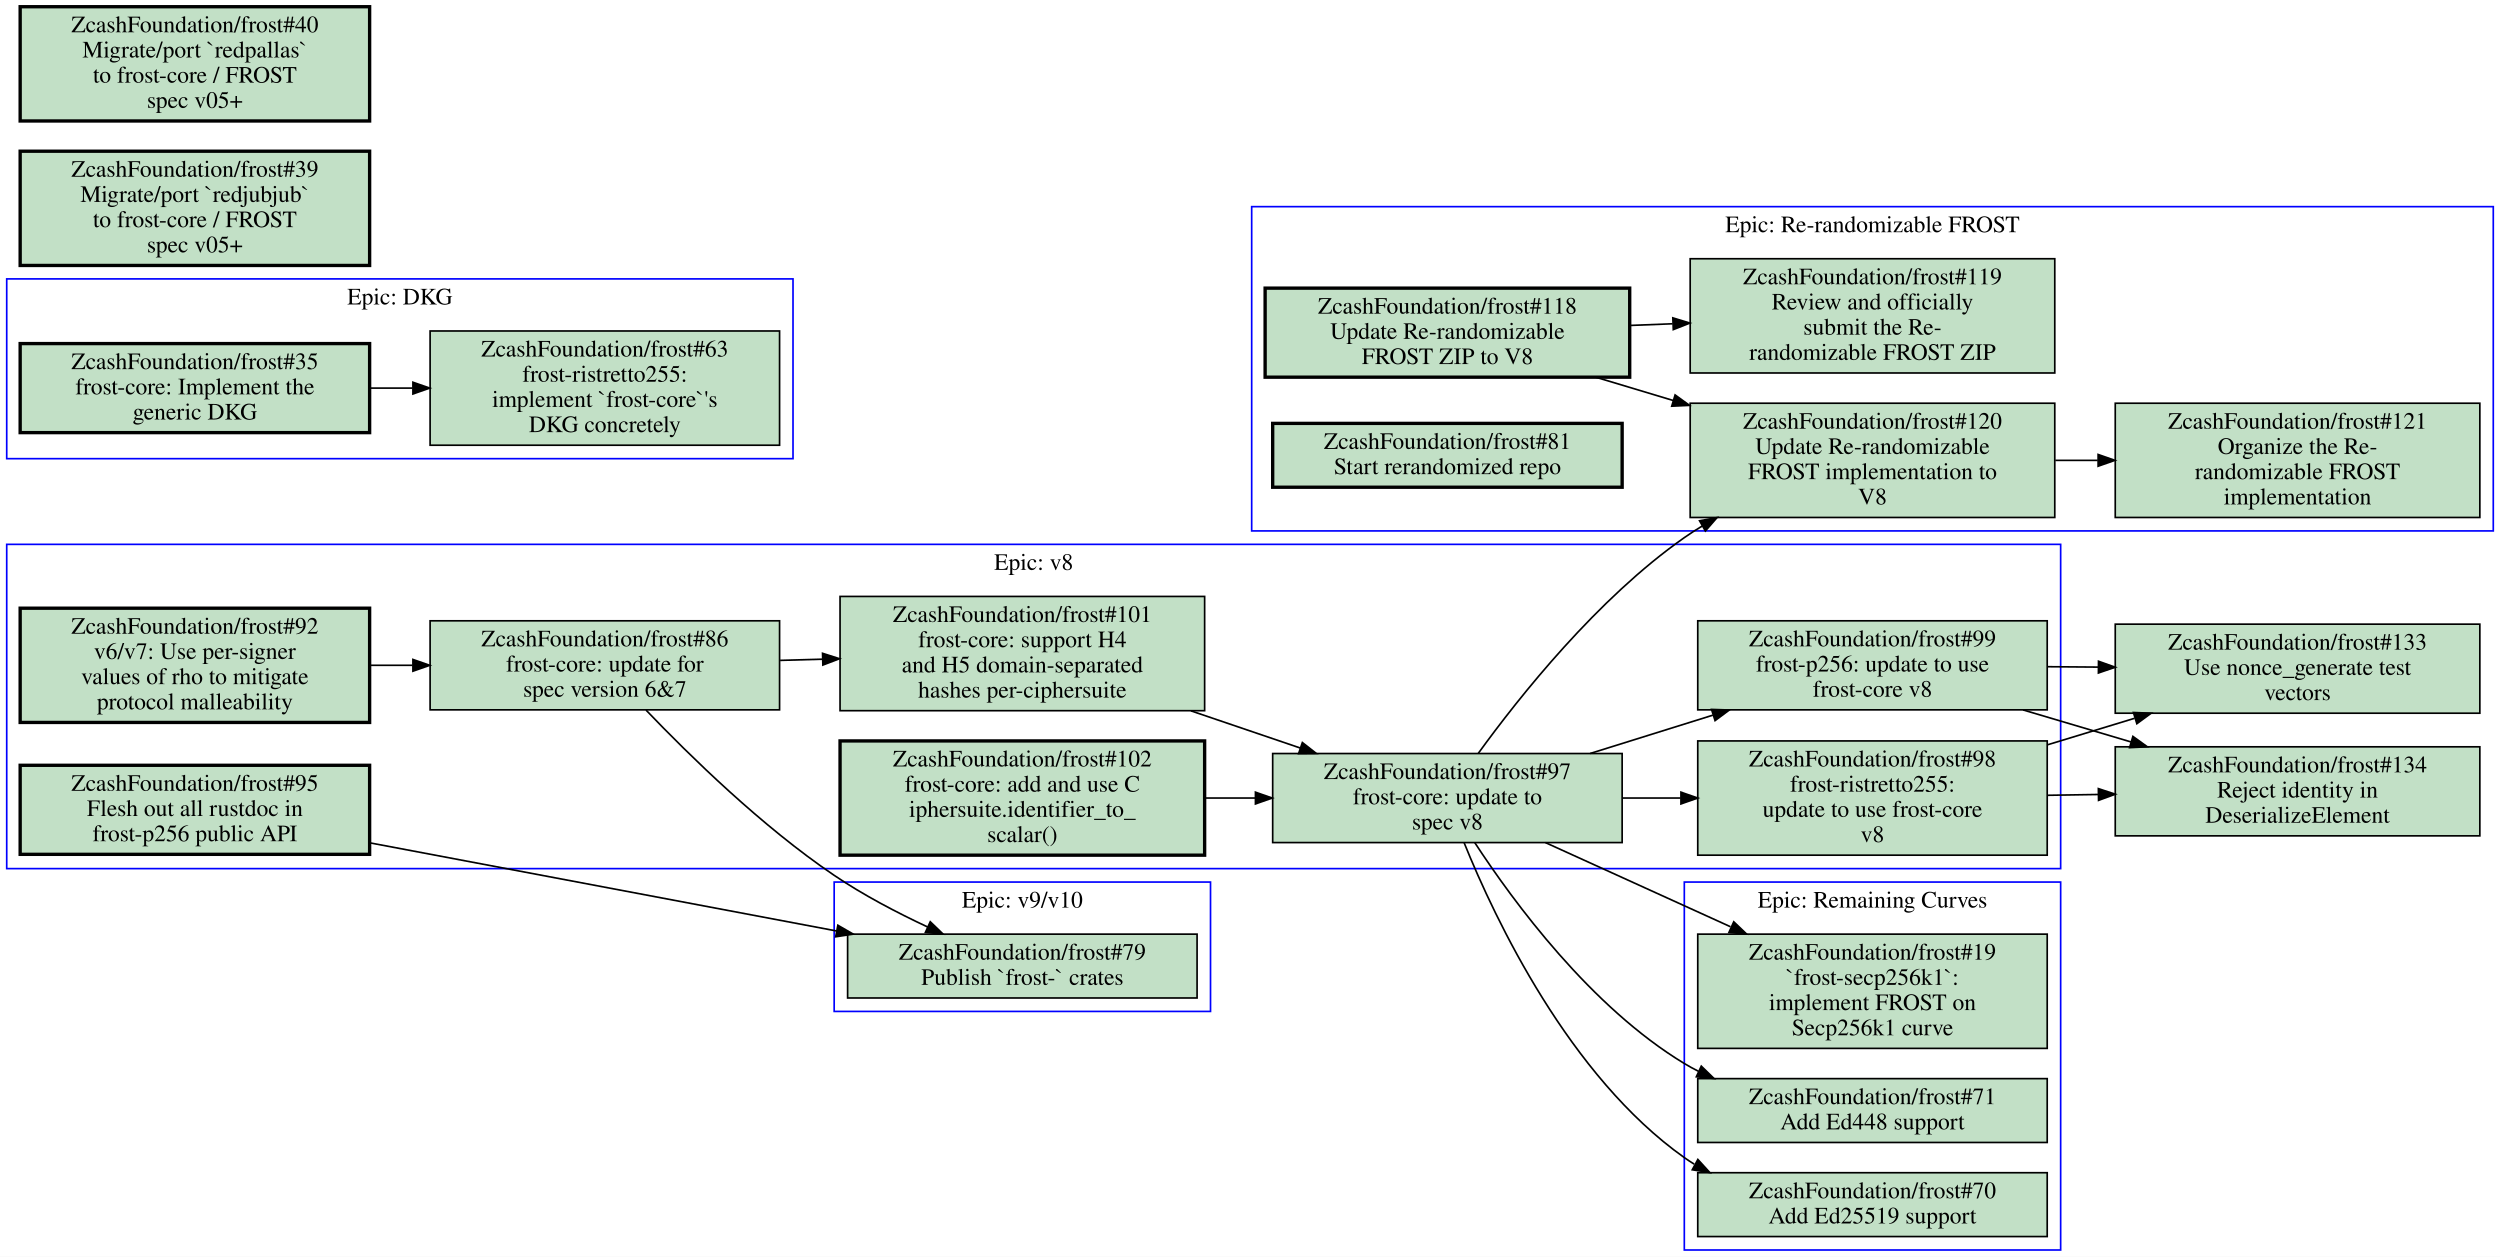
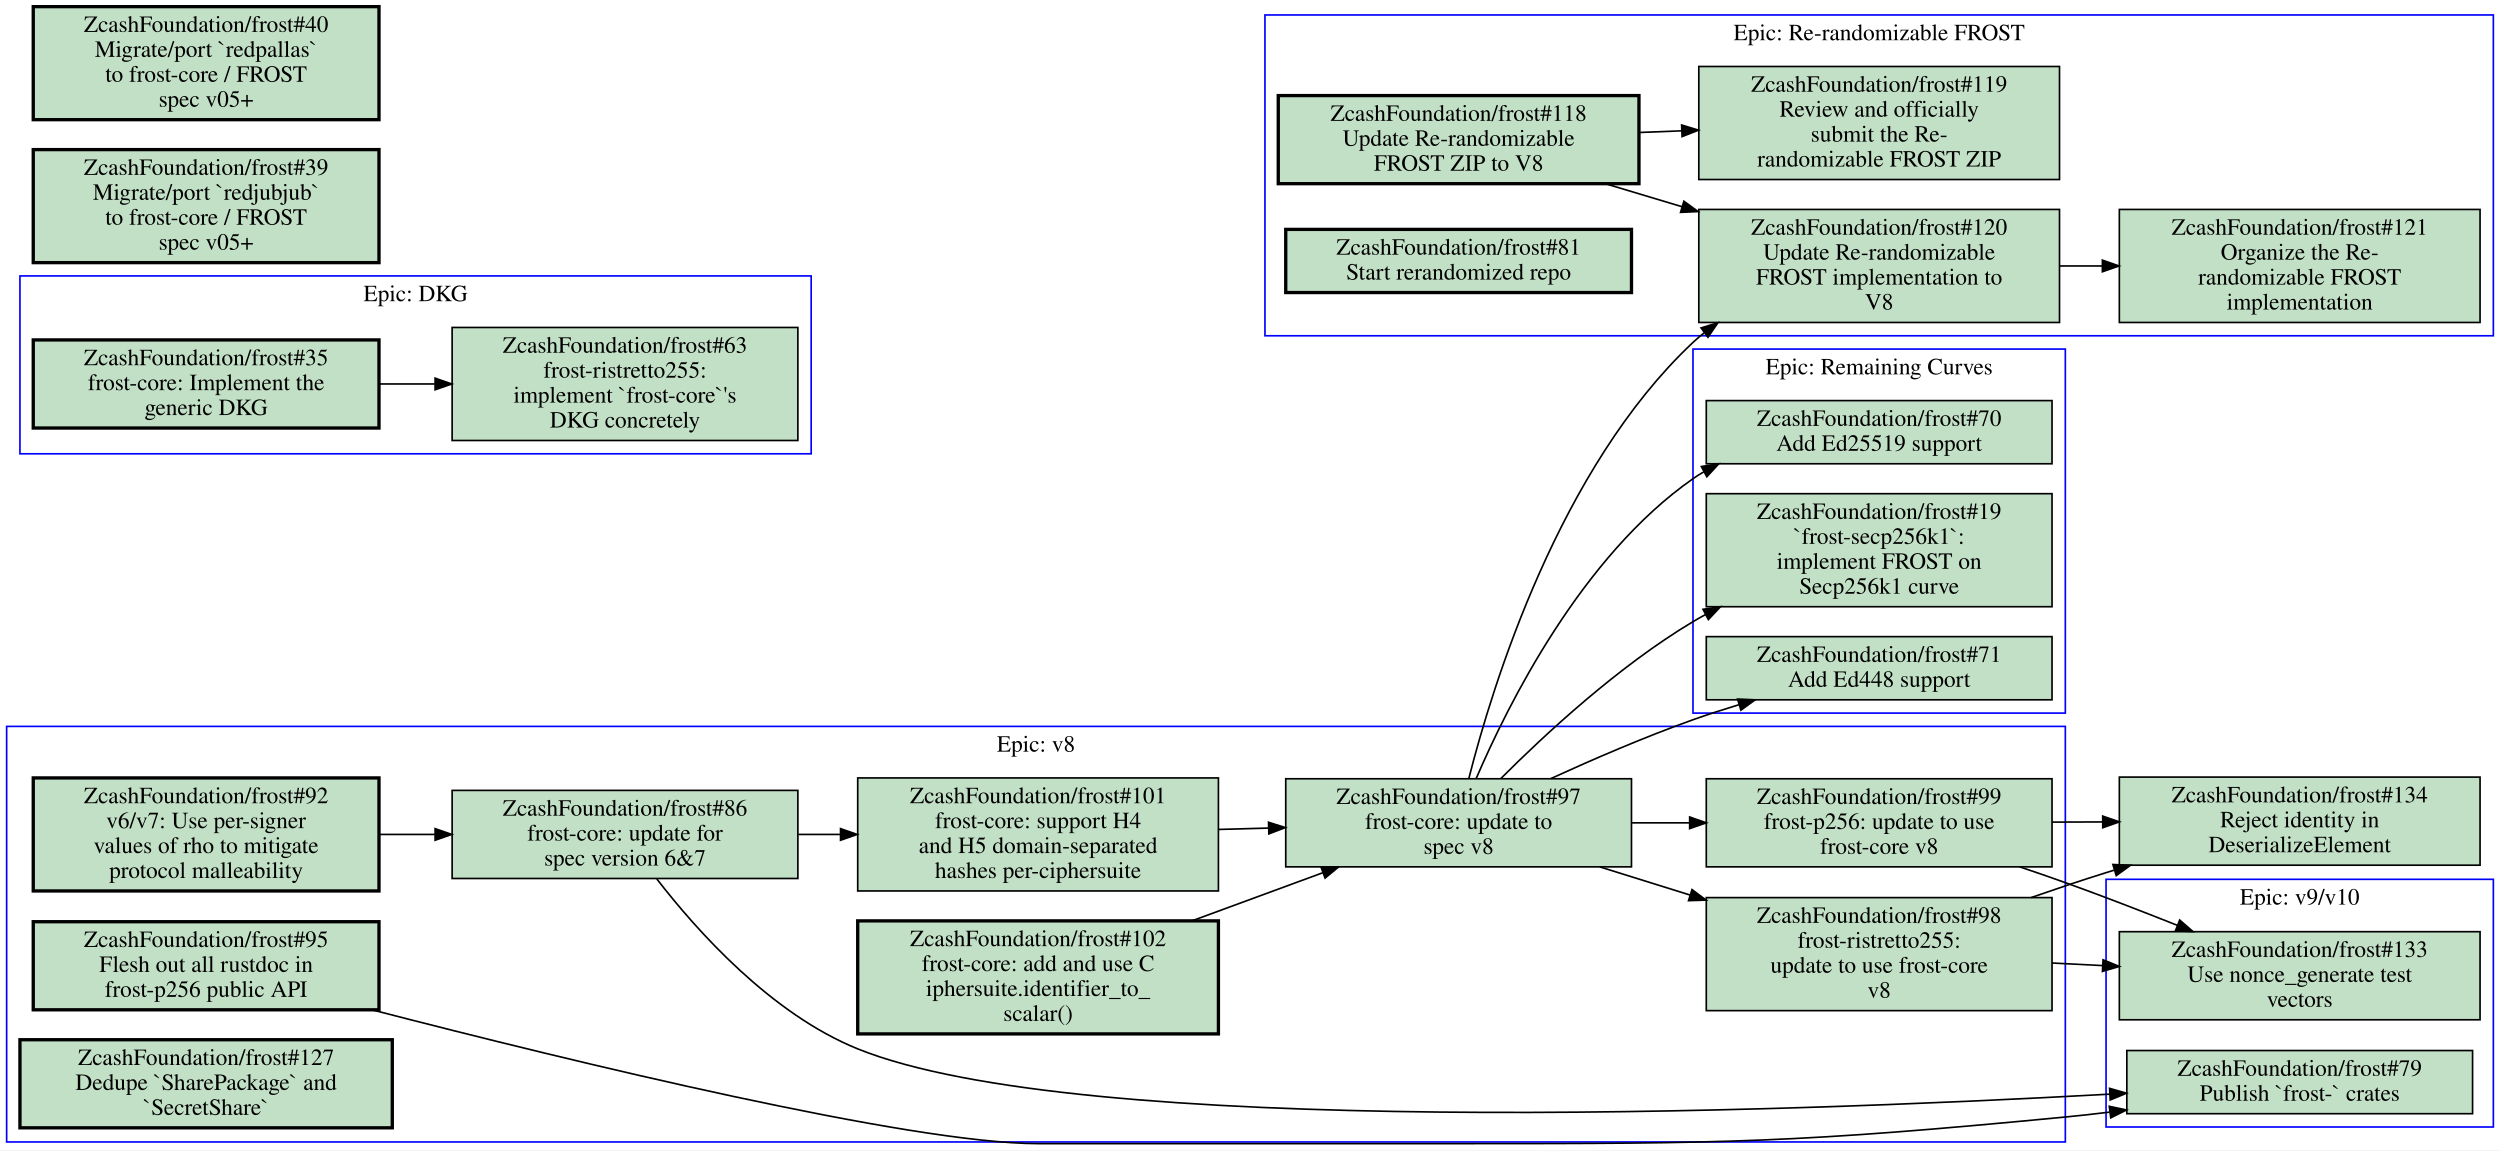
- <svg xmlns="http://www.w3.org/2000/svg" xmlns:xlink="http://www.w3.org/1999/xlink" width="1488pt" height="748pt" viewBox="0.00 0.00 1488.00 748.00">
-   <g id="graph0" class="graph" transform="scale(1 1) rotate(0) translate(4 744)">
-     <polygon fill="#ffffff" stroke="transparent" points="-4,4 -4,-744 1484,-744 1484,4 -4,4" />
+ <svg xmlns="http://www.w3.org/2000/svg" xmlns:xlink="http://www.w3.org/1999/xlink" width="1504pt" height="692pt" viewBox="0.00 0.00 1504.00 692.00">
+   <g id="graph0" class="graph" transform="scale(1 1) rotate(0) translate(4 688)">
+     <polygon fill="#ffffff" stroke="transparent" points="-4,4 -4,-688 1500,-688 1500,4 -4,4" />
    <g id="clust1" class="cluster">
-       <polygon fill="none" stroke="#0000ff" points="0,-227 0,-420 1222.5,-420 1222.5,-227 0,-227" />
-       <text text-anchor="middle" x="611.25" y="-404.8" font-family="Times,serif" font-size="14.00" fill="#000000">Epic: v8</text>
+       <polygon fill="none" stroke="#0000ff" points="0,-1 0,-251 1238.5,-251 1238.5,-1 0,-1" />
+       <text text-anchor="middle" x="619.25" y="-235.8" font-family="Times,serif" font-size="14.00" fill="#000000">Epic: v8</text>
    </g>
    <g id="clust2" class="cluster">
-       <polygon fill="none" stroke="#0000ff" points="0,-471 0,-578 468,-578 468,-471 0,-471" />
-       <text text-anchor="middle" x="234" y="-562.8" font-family="Times,serif" font-size="14.00" fill="#000000">Epic: DKG</text>
+       <polygon fill="none" stroke="#0000ff" points="1014.5,-259 1014.5,-478 1238.5,-478 1238.5,-259 1014.5,-259" />
+       <text text-anchor="middle" x="1126.5" y="-462.8" font-family="Times,serif" font-size="14.00" fill="#000000">Epic: Remaining Curves</text>
    </g>
    <g id="clust3" class="cluster">
-       <polygon fill="none" stroke="#0000ff" points="741,-428 741,-621 1480,-621 1480,-428 741,-428" />
-       <text text-anchor="middle" x="1110.5" y="-605.8" font-family="Times,serif" font-size="14.00" fill="#000000">Epic: Re-randomizable FROST</text>
+       <polygon fill="none" stroke="#0000ff" points="8,-415 8,-522 484,-522 484,-415 8,-415" />
+       <text text-anchor="middle" x="246" y="-506.8" font-family="Times,serif" font-size="14.00" fill="#000000">Epic: DKG</text>
    </g>
    <g id="clust4" class="cluster">
-       <polygon fill="none" stroke="#0000ff" points="998.5,0 998.5,-219 1222.5,-219 1222.5,0 998.5,0" />
-       <text text-anchor="middle" x="1110.5" y="-203.8" font-family="Times,serif" font-size="14.00" fill="#000000">Epic: Remaining Curves</text>
+       <polygon fill="none" stroke="#0000ff" points="757,-486 757,-679 1496,-679 1496,-486 757,-486" />
+       <text text-anchor="middle" x="1126.5" y="-663.8" font-family="Times,serif" font-size="14.00" fill="#000000">Epic: Re-randomizable FROST</text>
    </g>
    <g id="clust5" class="cluster">
-       <polygon fill="none" stroke="#0000ff" points="492.5,-142 492.5,-219 716.5,-219 716.5,-142 492.5,-142" />
-       <text text-anchor="middle" x="604.5" y="-203.8" font-family="Times,serif" font-size="14.00" fill="#000000">Epic: v9/v10</text>
+       <polygon fill="none" stroke="#0000ff" points="1263,-10 1263,-159 1496,-159 1496,-10 1263,-10" />
+       <text text-anchor="middle" x="1379.5" y="-143.8" font-family="Times,serif" font-size="14.00" fill="#000000">Epic: v9/v10</text>
    </g>
    <g id="node1" class="node open">
      <g id="a_node1">
        <a xlink:href="https://github.com/ZcashFoundation/frost/issues/86" xlink:title="ZcashFoundation/frost#86&#10;frost-core: update for&#10;spec version 6&amp;7" target="_blank">
-           <polygon fill="#c2e0c6" stroke="#000000" points="460,-374.5 252,-374.5 252,-321.5 460,-321.5 460,-374.5" />
-           <text text-anchor="middle" x="356" y="-359.3" font-family="Times,serif" font-size="14.00" fill="#000000">ZcashFoundation/frost#86</text>
-           <text text-anchor="middle" x="356" y="-344.3" font-family="Times,serif" font-size="14.00" fill="#000000">frost-core: update for</text>
-           <text text-anchor="middle" x="356" y="-329.3" font-family="Times,serif" font-size="14.00" fill="#000000">spec version 6&amp;7</text>
+           <polygon fill="#c2e0c6" stroke="#000000" points="476,-212.5 268,-212.5 268,-159.5 476,-159.5 476,-212.5" />
+           <text text-anchor="middle" x="372" y="-197.3" font-family="Times,serif" font-size="14.00" fill="#000000">ZcashFoundation/frost#86</text>
+           <text text-anchor="middle" x="372" y="-182.3" font-family="Times,serif" font-size="14.00" fill="#000000">frost-core: update for</text>
+           <text text-anchor="middle" x="372" y="-167.3" font-family="Times,serif" font-size="14.00" fill="#000000">spec version 6&amp;7</text>
        </a>
      </g>
    </g>
    <g id="node2" class="node open">
      <g id="a_node2">
        <a xlink:href="https://github.com/ZcashFoundation/frost/issues/101" xlink:title="ZcashFoundation/frost#101&#10;frost-core: support H4&#10;and H5 domain-separated&#10;hashes per-ciphersuite" target="_blank">
-           <polygon fill="#c2e0c6" stroke="#000000" points="713,-389 496,-389 496,-321 713,-321 713,-389" />
-           <text text-anchor="middle" x="604.5" y="-373.8" font-family="Times,serif" font-size="14.00" fill="#000000">ZcashFoundation/frost#101</text>
-           <text text-anchor="middle" x="604.5" y="-358.8" font-family="Times,serif" font-size="14.00" fill="#000000">frost-core: support H4</text>
-           <text text-anchor="middle" x="604.5" y="-343.8" font-family="Times,serif" font-size="14.00" fill="#000000">and H5 domain-separated</text>
-           <text text-anchor="middle" x="604.5" y="-328.8" font-family="Times,serif" font-size="14.00" fill="#000000">hashes per-ciphersuite</text>
+           <polygon fill="#c2e0c6" stroke="#000000" points="729,-220 512,-220 512,-152 729,-152 729,-220" />
+           <text text-anchor="middle" x="620.5" y="-204.8" font-family="Times,serif" font-size="14.00" fill="#000000">ZcashFoundation/frost#101</text>
+           <text text-anchor="middle" x="620.5" y="-189.8" font-family="Times,serif" font-size="14.00" fill="#000000">frost-core: support H4</text>
+           <text text-anchor="middle" x="620.5" y="-174.8" font-family="Times,serif" font-size="14.00" fill="#000000">and H5 domain-separated</text>
+           <text text-anchor="middle" x="620.5" y="-159.8" font-family="Times,serif" font-size="14.00" fill="#000000">hashes per-ciphersuite</text>
        </a>
      </g>
    </g>
    <g id="edge1" class="edge">
-       <path fill="none" stroke="#000000" d="M460.31,-350.94C468.62,-351.17 477.05,-351.41 485.45,-351.65" />
-       <polygon fill="#000000" stroke="#000000" points="485.578,-355.155 495.67,-351.93 485.77,-348.157 485.578,-355.155" />
-     </g>
-     <g id="node19" class="node open">
-       <g id="a_node19">
+       <path fill="none" stroke="#000000" d="M476.31,-186C484.62,-186 493.05,-186 501.45,-186" />
+       <polygon fill="#000000" stroke="#000000" points="501.67,-189.5 511.67,-186 501.67,-182.5 501.67,-189.5" />
+     </g>
+     <g id="node20" class="node open">
+       <g id="a_node20">
        <a xlink:href="https://github.com/ZcashFoundation/frost/issues/79" xlink:title="ZcashFoundation/frost#79&#10;Publish `frost-` crates" target="_blank">
-           <polygon fill="#c2e0c6" stroke="#000000" points="708.5,-188 500.5,-188 500.5,-150 708.5,-150 708.5,-188" />
-           <text text-anchor="middle" x="604.5" y="-172.8" font-family="Times,serif" font-size="14.00" fill="#000000">ZcashFoundation/frost#79</text>
-           <text text-anchor="middle" x="604.5" y="-157.8" font-family="Times,serif" font-size="14.00" fill="#000000">Publish `frost-` crates</text>
+           <polygon fill="#c2e0c6" stroke="#000000" points="1483.5,-56 1275.5,-56 1275.5,-18 1483.5,-18 1483.5,-56" />
+           <text text-anchor="middle" x="1379.5" y="-40.8" font-family="Times,serif" font-size="14.00" fill="#000000">ZcashFoundation/frost#79</text>
+           <text text-anchor="middle" x="1379.5" y="-25.8" font-family="Times,serif" font-size="14.00" fill="#000000">Publish `frost-` crates</text>
        </a>
      </g>
    </g>
    <g id="edge11" class="edge">
-       <path fill="none" stroke="#000000" d="M380.5,-321.37C406.45,-294.23 449.53,-252.1 492.5,-223 509.7,-211.35 529.8,-200.83 548.18,-192.23" />
-       <polygon fill="#000000" stroke="#000000" points="549.695,-195.386 557.33,-188.04 546.781,-189.021 549.695,-195.386" />
+       <path fill="none" stroke="#000000" d="M391.14,-159.23C415.26,-128.02 459.9,-78.038 512,-57 645.25,-3.193 1061.7,-18.476 1265.2,-29.756" />
+       <polygon fill="#000000" stroke="#000000" points="1265.12,-33.257 1275.3,-30.323 1265.512,-26.268 1265.12,-33.257" />
    </g>
    <g id="node3" class="node open">
      <g id="a_node3">
        <a xlink:href="https://github.com/ZcashFoundation/frost/issues/97" xlink:title="ZcashFoundation/frost#97&#10;frost-core: update to&#10;spec v8" target="_blank">
-           <polygon fill="#c2e0c6" stroke="#000000" points="961.5,-295.5 753.5,-295.5 753.5,-242.5 961.5,-242.5 961.5,-295.5" />
-           <text text-anchor="middle" x="857.5" y="-280.3" font-family="Times,serif" font-size="14.00" fill="#000000">ZcashFoundation/frost#97</text>
-           <text text-anchor="middle" x="857.5" y="-265.3" font-family="Times,serif" font-size="14.00" fill="#000000">frost-core: update to</text>
-           <text text-anchor="middle" x="857.5" y="-250.3" font-family="Times,serif" font-size="14.00" fill="#000000">spec v8</text>
+           <polygon fill="#c2e0c6" stroke="#000000" points="977.5,-219.5 769.5,-219.5 769.5,-166.5 977.5,-166.5 977.5,-219.5" />
+           <text text-anchor="middle" x="873.5" y="-204.3" font-family="Times,serif" font-size="14.00" fill="#000000">ZcashFoundation/frost#97</text>
+           <text text-anchor="middle" x="873.5" y="-189.3" font-family="Times,serif" font-size="14.00" fill="#000000">frost-core: update to</text>
+           <text text-anchor="middle" x="873.5" y="-174.3" font-family="Times,serif" font-size="14.00" fill="#000000">spec v8</text>
        </a>
      </g>
    </g>
    <g id="edge2" class="edge">
-       <path fill="none" stroke="#000000" d="M704.86,-320.89C726.39,-313.57 748.98,-305.89 769.99,-298.75" />
-       <polygon fill="#000000" stroke="#000000" points="771.171,-302.045 779.51,-295.51 768.916,-295.419 771.171,-302.045" />
+       <path fill="none" stroke="#000000" d="M729.26,-189.01C739.1,-189.28 749.09,-189.56 758.98,-189.83" />
+       <polygon fill="#000000" stroke="#000000" points="759.145,-193.336 769.24,-190.12 759.343,-186.339 759.145,-193.336" />
    </g>
    <g id="node4" class="node open">
      <g id="a_node4">
        <a xlink:href="https://github.com/ZcashFoundation/frost/issues/98" xlink:title="ZcashFoundation/frost#98&#10;frost-ristretto255:&#10;update to use frost-core&#10;v8" target="_blank">
-           <polygon fill="#c2e0c6" stroke="#000000" points="1214.5,-303 1006.5,-303 1006.5,-235 1214.5,-235 1214.5,-303" />
-           <text text-anchor="middle" x="1110.5" y="-287.8" font-family="Times,serif" font-size="14.00" fill="#000000">ZcashFoundation/frost#98</text>
-           <text text-anchor="middle" x="1110.5" y="-272.8" font-family="Times,serif" font-size="14.00" fill="#000000">frost-ristretto255:</text>
-           <text text-anchor="middle" x="1110.5" y="-257.8" font-family="Times,serif" font-size="14.00" fill="#000000">update to use frost-core</text>
-           <text text-anchor="middle" x="1110.5" y="-242.8" font-family="Times,serif" font-size="14.00" fill="#000000">v8</text>
+           <polygon fill="#c2e0c6" stroke="#000000" points="1230.5,-148 1022.5,-148 1022.5,-80 1230.5,-80 1230.5,-148" />
+           <text text-anchor="middle" x="1126.5" y="-132.8" font-family="Times,serif" font-size="14.00" fill="#000000">ZcashFoundation/frost#98</text>
+           <text text-anchor="middle" x="1126.5" y="-117.8" font-family="Times,serif" font-size="14.00" fill="#000000">frost-ristretto255:</text>
+           <text text-anchor="middle" x="1126.5" y="-102.8" font-family="Times,serif" font-size="14.00" fill="#000000">update to use frost-core</text>
+           <text text-anchor="middle" x="1126.5" y="-87.8" font-family="Times,serif" font-size="14.00" fill="#000000">v8</text>
        </a>
      </g>
    </g>
    <g id="edge3" class="edge">
-       <path fill="none" stroke="#000000" d="M961.5,-269C972.99,-269 984.74,-269 996.3,-269" />
-       <polygon fill="#000000" stroke="#000000" points="996.5,-272.5 1006.5,-269 996.5,-265.5 996.5,-272.5" />
+       <path fill="none" stroke="#000000" d="M958.45,-166.47C975.85,-161.04 994.4,-155.24 1012.7,-149.55" />
+       <polygon fill="#000000" stroke="#000000" points="1013.916,-152.836 1022.4,-146.49 1011.81,-146.161 1013.916,-152.836" />
    </g>
    <g id="node5" class="node open">
      <g id="a_node5">
        <a xlink:href="https://github.com/ZcashFoundation/frost/issues/99" xlink:title="ZcashFoundation/frost#99&#10;frost-p256: update to use&#10;frost-core v8" target="_blank">
-           <polygon fill="#c2e0c6" stroke="#000000" points="1214.5,-374.5 1006.5,-374.5 1006.5,-321.5 1214.5,-321.5 1214.5,-374.5" />
-           <text text-anchor="middle" x="1110.5" y="-359.3" font-family="Times,serif" font-size="14.00" fill="#000000">ZcashFoundation/frost#99</text>
-           <text text-anchor="middle" x="1110.5" y="-344.3" font-family="Times,serif" font-size="14.00" fill="#000000">frost-p256: update to use</text>
-           <text text-anchor="middle" x="1110.5" y="-329.3" font-family="Times,serif" font-size="14.00" fill="#000000">frost-core v8</text>
+           <polygon fill="#c2e0c6" stroke="#000000" points="1230.5,-219.5 1022.5,-219.5 1022.5,-166.5 1230.5,-166.5 1230.5,-219.5" />
+           <text text-anchor="middle" x="1126.5" y="-204.3" font-family="Times,serif" font-size="14.00" fill="#000000">ZcashFoundation/frost#99</text>
+           <text text-anchor="middle" x="1126.5" y="-189.3" font-family="Times,serif" font-size="14.00" fill="#000000">frost-p256: update to use</text>
+           <text text-anchor="middle" x="1126.5" y="-174.3" font-family="Times,serif" font-size="14.00" fill="#000000">frost-core v8</text>
        </a>
      </g>
    </g>
    <g id="edge4" class="edge">
-       <path fill="none" stroke="#000000" d="M942.45,-295.53C965.92,-302.85 991.53,-310.85 1015.5,-318.34" />
-       <polygon fill="#000000" stroke="#000000" points="1014.711,-321.76 1025.3,-321.41 1016.804,-315.081 1014.711,-321.76" />
-     </g>
-     <g id="node13" class="node open">
-       <g id="a_node13">
-         <a xlink:href="https://github.com/ZcashFoundation/frost/issues/120" xlink:title="ZcashFoundation/frost#120&#10;Update Re-randomizable&#10;FROST implementation to&#10;V8" target="_blank">
-           <polygon fill="#c2e0c6" stroke="#000000" points="1219,-504 1002,-504 1002,-436 1219,-436 1219,-504" />
-           <text text-anchor="middle" x="1110.5" y="-488.8" font-family="Times,serif" font-size="14.00" fill="#000000">ZcashFoundation/frost#120</text>
-           <text text-anchor="middle" x="1110.5" y="-473.8" font-family="Times,serif" font-size="14.00" fill="#000000">Update Re-randomizable</text>
-           <text text-anchor="middle" x="1110.5" y="-458.8" font-family="Times,serif" font-size="14.00" fill="#000000">FROST implementation to</text>
-           <text text-anchor="middle" x="1110.5" y="-443.8" font-family="Times,serif" font-size="14.00" fill="#000000">V8</text>
-         </a>
-       </g>
-     </g>
-     <g id="edge15" class="edge">
-       <path fill="none" stroke="#000000" d="M875.89,-295.63C900.42,-329.46 946.81,-387.78 998.5,-424 1001.9,-426.41 1005.5,-428.72 1009.2,-430.94" />
-       <polygon fill="#000000" stroke="#000000" points="1007.576,-434.043 1018,-435.94 1011.034,-427.957 1007.576,-434.043" />
-     </g>
-     <g id="node16" class="node open">
-       <g id="a_node16">
+       <path fill="none" stroke="#000000" d="M977.5,-193C988.99,-193 1000.7,-193 1012.3,-193" />
+       <polygon fill="#000000" stroke="#000000" points="1012.5,-196.5 1022.5,-193 1012.5,-189.5 1012.5,-196.5" />
+     </g>
+     <g id="node10" class="node open">
+       <g id="a_node10">
        <a xlink:href="https://github.com/ZcashFoundation/frost/issues/70" xlink:title="ZcashFoundation/frost#70&#10;Add Ed25519 support" target="_blank">
-           <polygon fill="#c2e0c6" stroke="#000000" points="1214.5,-46 1006.5,-46 1006.5,-8 1214.5,-8 1214.5,-46" />
-           <text text-anchor="middle" x="1110.5" y="-30.8" font-family="Times,serif" font-size="14.00" fill="#000000">ZcashFoundation/frost#70</text>
-           <text text-anchor="middle" x="1110.5" y="-15.8" font-family="Times,serif" font-size="14.00" fill="#000000">Add Ed25519 support</text>
+           <polygon fill="#c2e0c6" stroke="#000000" points="1230.5,-447 1022.5,-447 1022.5,-409 1230.5,-409 1230.5,-447" />
+           <text text-anchor="middle" x="1126.5" y="-431.8" font-family="Times,serif" font-size="14.00" fill="#000000">ZcashFoundation/frost#70</text>
+           <text text-anchor="middle" x="1126.5" y="-416.8" font-family="Times,serif" font-size="14.00" fill="#000000">Add Ed25519 support</text>
        </a>
      </g>
    </g>
    <g id="edge12" class="edge">
-       <path fill="none" stroke="#000000" d="M867.47,-242.33C885.97,-196.6 930.08,-103.5 998.5,-55 1000.4,-53.635 1002.4,-52.335 1004.4,-51.1" />
-       <polygon fill="#000000" stroke="#000000" points="1006.566,-53.908 1013.7,-46.075 1003.238,-47.749 1006.566,-53.908" />
+       <path fill="none" stroke="#000000" d="M884.02,-219.51C903.07,-264 947.62,-353.37 1014.5,-400 1016.6,-401.48 1018.8,-402.88 1021.1,-404.21" />
+       <polygon fill="#000000" stroke="#000000" points="1019.531,-407.34 1030,-408.97 1022.833,-401.168 1019.531,-407.34" />
+     </g>
+     <g id="node11" class="node open">
+       <g id="a_node11">
+         <a xlink:href="https://github.com/ZcashFoundation/frost/issues/19" xlink:title="ZcashFoundation/frost#19&#10;`frost-secp256k1`:&#10;implement FROST on&#10;Secp256k1 curve" target="_blank">
+           <polygon fill="#c2e0c6" stroke="#000000" points="1230.5,-391 1022.5,-391 1022.5,-323 1230.5,-323 1230.5,-391" />
+           <text text-anchor="middle" x="1126.5" y="-375.8" font-family="Times,serif" font-size="14.00" fill="#000000">ZcashFoundation/frost#19</text>
+           <text text-anchor="middle" x="1126.5" y="-360.8" font-family="Times,serif" font-size="14.00" fill="#000000">`frost-secp256k1`:</text>
+           <text text-anchor="middle" x="1126.5" y="-345.8" font-family="Times,serif" font-size="14.00" fill="#000000">implement FROST on</text>
+           <text text-anchor="middle" x="1126.5" y="-330.8" font-family="Times,serif" font-size="14.00" fill="#000000">Secp256k1 curve</text>
+         </a>
+       </g>
+     </g>
+     <g id="edge13" class="edge">
+       <path fill="none" stroke="#000000" d="M898.91,-219.63C925.63,-246.39 969.9,-287.39 1014.5,-314 1017,-315.48 1019.5,-316.92 1022.1,-318.32" />
+       <polygon fill="#000000" stroke="#000000" points="1020.516,-321.441 1031,-322.97 1023.758,-315.237 1020.516,-321.441" />
+     </g>
+     <g id="node12" class="node open">
+       <g id="a_node12">
+         <a xlink:href="https://github.com/ZcashFoundation/frost/issues/71" xlink:title="ZcashFoundation/frost#71&#10;Add Ed448 support" target="_blank">
+           <polygon fill="#c2e0c6" stroke="#000000" points="1230.5,-305 1022.5,-305 1022.5,-267 1230.5,-267 1230.5,-305" />
+           <text text-anchor="middle" x="1126.5" y="-289.8" font-family="Times,serif" font-size="14.00" fill="#000000">ZcashFoundation/frost#71</text>
+           <text text-anchor="middle" x="1126.5" y="-274.8" font-family="Times,serif" font-size="14.00" fill="#000000">Add Ed448 support</text>
+         </a>
+       </g>
+     </g>
+     <g id="edge14" class="edge">
+       <path fill="none" stroke="#000000" d="M929.01,-219.62C954.68,-231.36 985.78,-244.77 1014.5,-255 1023.4,-258.17 1032.8,-261.21 1042.2,-264.07" />
+       <polygon fill="#000000" stroke="#000000" points="1041.316,-267.459 1051.9,-266.98 1043.328,-260.754 1041.316,-267.459" />
    </g>
    <g id="node17" class="node open">
      <g id="a_node17">
-         <a xlink:href="https://github.com/ZcashFoundation/frost/issues/19" xlink:title="ZcashFoundation/frost#19&#10;`frost-secp256k1`:&#10;implement FROST on&#10;Secp256k1 curve" target="_blank">
-           <polygon fill="#c2e0c6" stroke="#000000" points="1214.5,-188 1006.5,-188 1006.5,-120 1214.5,-120 1214.5,-188" />
-           <text text-anchor="middle" x="1110.5" y="-172.8" font-family="Times,serif" font-size="14.00" fill="#000000">ZcashFoundation/frost#19</text>
-           <text text-anchor="middle" x="1110.5" y="-157.8" font-family="Times,serif" font-size="14.00" fill="#000000">`frost-secp256k1`:</text>
-           <text text-anchor="middle" x="1110.5" y="-142.8" font-family="Times,serif" font-size="14.00" fill="#000000">implement FROST on</text>
-           <text text-anchor="middle" x="1110.5" y="-127.8" font-family="Times,serif" font-size="14.00" fill="#000000">Secp256k1 curve</text>
-         </a>
-       </g>
-     </g>
-     <g id="edge13" class="edge">
-       <path fill="none" stroke="#000000" d="M915.86,-242.47C948.55,-227.61 989.89,-208.82 1026,-192.39" />
-       <polygon fill="#000000" stroke="#000000" points="1027.936,-195.355 1035.6,-188.04 1025.047,-188.979 1027.936,-195.355" />
-     </g>
-     <g id="node18" class="node open">
-       <g id="a_node18">
-         <a xlink:href="https://github.com/ZcashFoundation/frost/issues/71" xlink:title="ZcashFoundation/frost#71&#10;Add Ed448 support" target="_blank">
-           <polygon fill="#c2e0c6" stroke="#000000" points="1214.5,-102 1006.5,-102 1006.5,-64 1214.5,-64 1214.5,-102" />
-           <text text-anchor="middle" x="1110.5" y="-86.8" font-family="Times,serif" font-size="14.00" fill="#000000">ZcashFoundation/frost#71</text>
-           <text text-anchor="middle" x="1110.5" y="-71.8" font-family="Times,serif" font-size="14.00" fill="#000000">Add Ed448 support</text>
-         </a>
-       </g>
-     </g>
-     <g id="edge14" class="edge">
-       <path fill="none" stroke="#000000" d="M873.78,-242.46C896.98,-206.95 942.96,-144.56 998.5,-111 1001.2,-109.37 1004,-107.83 1006.9,-106.38" />
-       <polygon fill="#000000" stroke="#000000" points="1008.605,-109.447 1016.2,-102.06 1005.656,-103.099 1008.605,-109.447" />
-     </g>
-     <g id="node20" class="node open">
-       <g id="a_node20">
-         <a xlink:href="https://github.com/ZcashFoundation/frost/issues/133" xlink:title="ZcashFoundation/frost#133&#10;Use nonce_generate test&#10;vectors" target="_blank">
-           <polygon fill="#c2e0c6" stroke="#000000" points="1472,-372.5 1255,-372.5 1255,-319.5 1472,-319.5 1472,-372.5" />
-           <text text-anchor="middle" x="1363.5" y="-357.3" font-family="Times,serif" font-size="14.00" fill="#000000">ZcashFoundation/frost#133</text>
-           <text text-anchor="middle" x="1363.5" y="-342.3" font-family="Times,serif" font-size="14.00" fill="#000000">Use nonce_generate test</text>
-           <text text-anchor="middle" x="1363.5" y="-327.3" font-family="Times,serif" font-size="14.00" fill="#000000">vectors</text>
-         </a>
-       </g>
-     </g>
-     <g id="edge16" class="edge">
-       <path fill="none" stroke="#000000" d="M1214.5,-300.65C1231.7,-305.89 1249.5,-311.3 1266.5,-316.48" />
-       <polygon fill="#000000" stroke="#000000" points="1265.814,-319.93 1276.4,-319.5 1267.856,-313.235 1265.814,-319.93" />
+         <a xlink:href="https://github.com/ZcashFoundation/frost/issues/120" xlink:title="ZcashFoundation/frost#120&#10;Update Re-randomizable&#10;FROST implementation to&#10;V8" target="_blank">
+           <polygon fill="#c2e0c6" stroke="#000000" points="1235,-562 1018,-562 1018,-494 1235,-494 1235,-562" />
+           <text text-anchor="middle" x="1126.5" y="-546.8" font-family="Times,serif" font-size="14.00" fill="#000000">ZcashFoundation/frost#120</text>
+           <text text-anchor="middle" x="1126.5" y="-531.8" font-family="Times,serif" font-size="14.00" fill="#000000">Update Re-randomizable</text>
+           <text text-anchor="middle" x="1126.5" y="-516.8" font-family="Times,serif" font-size="14.00" fill="#000000">FROST implementation to</text>
+           <text text-anchor="middle" x="1126.5" y="-501.8" font-family="Times,serif" font-size="14.00" fill="#000000">V8</text>
+         </a>
+       </g>
+     </g>
+     <g id="edge15" class="edge">
+       <path fill="none" stroke="#000000" d="M879.62,-219.56C893.82,-275.52 934.07,-406.58 1014.5,-482 1016.7,-484.02 1018.9,-485.96 1021.3,-487.82" />
+       <polygon fill="#000000" stroke="#000000" points="1019.365,-490.741 1029.5,-493.83 1023.503,-485.096 1019.365,-490.741" />
    </g>
    <g id="node21" class="node open">
      <g id="a_node21">
+         <a xlink:href="https://github.com/ZcashFoundation/frost/issues/133" xlink:title="ZcashFoundation/frost#133&#10;Use nonce_generate test&#10;vectors" target="_blank">
+           <polygon fill="#c2e0c6" stroke="#000000" points="1488,-127.5 1271,-127.5 1271,-74.5 1488,-74.5 1488,-127.5" />
+           <text text-anchor="middle" x="1379.5" y="-112.3" font-family="Times,serif" font-size="14.00" fill="#000000">ZcashFoundation/frost#133</text>
+           <text text-anchor="middle" x="1379.5" y="-97.3" font-family="Times,serif" font-size="14.00" fill="#000000">Use nonce_generate test</text>
+           <text text-anchor="middle" x="1379.5" y="-82.3" font-family="Times,serif" font-size="14.00" fill="#000000">vectors</text>
+         </a>
+       </g>
+     </g>
+     <g id="edge16" class="edge">
+       <path fill="none" stroke="#000000" d="M1230.5,-108.66C1240.5,-108.14 1250.7,-107.62 1260.9,-107.1" />
+       <polygon fill="#000000" stroke="#000000" points="1261.193,-110.59 1271,-106.58 1260.833,-103.599 1261.193,-110.59" />
+     </g>
+     <g id="node22" class="node open">
+       <g id="a_node22">
        <a xlink:href="https://github.com/ZcashFoundation/frost/issues/134" xlink:title="ZcashFoundation/frost#134&#10;Reject identity in&#10;DeserializeElement" target="_blank">
-           <polygon fill="#c2e0c6" stroke="#000000" points="1472,-299.5 1255,-299.5 1255,-246.5 1472,-246.5 1472,-299.5" />
-           <text text-anchor="middle" x="1363.5" y="-284.3" font-family="Times,serif" font-size="14.00" fill="#000000">ZcashFoundation/frost#134</text>
-           <text text-anchor="middle" x="1363.5" y="-269.3" font-family="Times,serif" font-size="14.00" fill="#000000">Reject identity in</text>
-           <text text-anchor="middle" x="1363.5" y="-254.3" font-family="Times,serif" font-size="14.00" fill="#000000">DeserializeElement</text>
+           <polygon fill="#c2e0c6" stroke="#000000" points="1488,-220.5 1271,-220.5 1271,-167.5 1488,-167.5 1488,-220.5" />
+           <text text-anchor="middle" x="1379.5" y="-205.3" font-family="Times,serif" font-size="14.00" fill="#000000">ZcashFoundation/frost#134</text>
+           <text text-anchor="middle" x="1379.5" y="-190.3" font-family="Times,serif" font-size="14.00" fill="#000000">Reject identity in</text>
+           <text text-anchor="middle" x="1379.5" y="-175.3" font-family="Times,serif" font-size="14.00" fill="#000000">DeserializeElement</text>
        </a>
      </g>
    </g>
    <g id="edge17" class="edge">
-       <path fill="none" stroke="#000000" d="M1214.5,-270.64C1224.5,-270.8 1234.7,-270.96 1244.9,-271.12" />
-       <polygon fill="#000000" stroke="#000000" points="1244.946,-274.621 1255,-271.28 1245.057,-267.622 1244.946,-274.621" />
+       <path fill="none" stroke="#000000" d="M1217.9,-148.02C1232.9,-153.25 1248.3,-158.43 1263,-163 1264.6,-163.51 1266.3,-164.03 1268,-164.54" />
+       <polygon fill="#000000" stroke="#000000" points="1267.116,-167.929 1277.7,-167.45 1269.128,-161.224 1267.116,-167.929" />
    </g>
    <g id="edge18" class="edge">
-       <path fill="none" stroke="#000000" d="M1214.5,-347.18C1224.5,-347.1 1234.7,-347.02 1244.9,-346.94" />
-       <polygon fill="#000000" stroke="#000000" points="1245.028,-350.439 1255,-346.86 1244.973,-343.439 1245.028,-350.439" />
+       <path fill="none" stroke="#000000" d="M1211.1,-166.48C1220.4,-163.37 1229.7,-160.17 1238.5,-157 1260.5,-149.1 1284.2,-139.93 1305.8,-131.34" />
+       <polygon fill="#000000" stroke="#000000" points="1307.303,-134.509 1315.3,-127.56 1304.715,-128.005 1307.303,-134.509" />
    </g>
    <g id="edge19" class="edge">
-       <path fill="none" stroke="#000000" d="M1200.1,-321.45C1220.9,-315.28 1243.2,-308.67 1264.4,-302.38" />
-       <polygon fill="#000000" stroke="#000000" points="1265.504,-305.703 1274.1,-299.51 1263.518,-298.991 1265.504,-305.703" />
+       <path fill="none" stroke="#000000" d="M1230.5,-193.41C1240.5,-193.45 1250.7,-193.49 1260.9,-193.53" />
+       <polygon fill="#000000" stroke="#000000" points="1260.986,-197.03 1271,-193.57 1261.014,-190.03 1260.986,-197.03" />
    </g>
    <g id="node6" class="node open">
      <g id="a_node6">
        <a xlink:href="https://github.com/ZcashFoundation/frost/issues/95" xlink:title="ZcashFoundation/frost#95&#10;Flesh out all rustdoc in&#10;frost-p256 public API" target="_blank">
-           <polygon fill="#c2e0c6" stroke="#000000" stroke-width="2" points="216,-288.5 8,-288.5 8,-235.5 216,-235.5 216,-288.5" />
-           <text text-anchor="middle" x="112" y="-273.3" font-family="Times,serif" font-size="14.00" fill="#000000">ZcashFoundation/frost#95</text>
-           <text text-anchor="middle" x="112" y="-258.3" font-family="Times,serif" font-size="14.00" fill="#000000">Flesh out all rustdoc in</text>
-           <text text-anchor="middle" x="112" y="-243.3" font-family="Times,serif" font-size="14.00" fill="#000000">frost-p256 public API</text>
+           <polygon fill="#c2e0c6" stroke="#000000" stroke-width="2" points="224,-133.5 16,-133.5 16,-80.5 224,-80.5 224,-133.5" />
+           <text text-anchor="middle" x="120" y="-118.3" font-family="Times,serif" font-size="14.00" fill="#000000">ZcashFoundation/frost#95</text>
+           <text text-anchor="middle" x="120" y="-103.3" font-family="Times,serif" font-size="14.00" fill="#000000">Flesh out all rustdoc in</text>
+           <text text-anchor="middle" x="120" y="-88.3" font-family="Times,serif" font-size="14.00" fill="#000000">frost-p256 public API</text>
        </a>
      </g>
    </g>
    <g id="edge20" class="edge">
-       <path fill="none" stroke="#000000" d="M216.15,-242.33C297.66,-226.94 410.76,-205.59 493.88,-189.89" />
-       <polygon fill="#000000" stroke="#000000" points="494.695,-193.298 503.87,-188 493.394,-186.42 494.695,-193.298" />
+       <path fill="none" stroke="#000000" d="M219.75,-80.482C342.38,-48.794 543.7,0 620.5,0 620.5,0 620.5,0 873.5,0 1035.9,0 1076.9,-.463 1238.5,-16 1247.2,-16.834 1256.1,-17.837 1265.1,-18.946" />
+       <polygon fill="#000000" stroke="#000000" points="1264.939,-22.453 1275.3,-20.239 1265.82,-15.509 1264.939,-22.453" />
    </g>
    <g id="node7" class="node open">
      <g id="a_node7">
        <a xlink:href="https://github.com/ZcashFoundation/frost/issues/92" xlink:title="ZcashFoundation/frost#92&#10;v6/v7: Use per-signer&#10;values of rho to mitigate&#10;protocol malleability" target="_blank">
-           <polygon fill="#c2e0c6" stroke="#000000" stroke-width="2" points="216,-382 8,-382 8,-314 216,-314 216,-382" />
-           <text text-anchor="middle" x="112" y="-366.8" font-family="Times,serif" font-size="14.00" fill="#000000">ZcashFoundation/frost#92</text>
-           <text text-anchor="middle" x="112" y="-351.8" font-family="Times,serif" font-size="14.00" fill="#000000">v6/v7: Use per-signer</text>
-           <text text-anchor="middle" x="112" y="-336.8" font-family="Times,serif" font-size="14.00" fill="#000000">values of rho to mitigate</text>
-           <text text-anchor="middle" x="112" y="-321.8" font-family="Times,serif" font-size="14.00" fill="#000000">protocol malleability</text>
+           <polygon fill="#c2e0c6" stroke="#000000" stroke-width="2" points="224,-220 16,-220 16,-152 224,-152 224,-220" />
+           <text text-anchor="middle" x="120" y="-204.8" font-family="Times,serif" font-size="14.00" fill="#000000">ZcashFoundation/frost#92</text>
+           <text text-anchor="middle" x="120" y="-189.8" font-family="Times,serif" font-size="14.00" fill="#000000">v6/v7: Use per-signer</text>
+           <text text-anchor="middle" x="120" y="-174.8" font-family="Times,serif" font-size="14.00" fill="#000000">values of rho to mitigate</text>
+           <text text-anchor="middle" x="120" y="-159.8" font-family="Times,serif" font-size="14.00" fill="#000000">protocol malleability</text>
        </a>
      </g>
    </g>
    <g id="edge5" class="edge">
-       <path fill="none" stroke="#000000" d="M216.19,-348C224.57,-348 233.06,-348 241.51,-348" />
-       <polygon fill="#000000" stroke="#000000" points="241.77,-351.5 251.77,-348 241.77,-344.5 241.77,-351.5" />
+       <path fill="none" stroke="#000000" d="M224.32,-186C235.31,-186 246.52,-186 257.62,-186" />
+       <polygon fill="#000000" stroke="#000000" points="257.76,-189.5 267.76,-186 257.76,-182.5 257.76,-189.5" />
    </g>
    <g id="node8" class="node open">
      <g id="a_node8">
        <a xlink:href="https://github.com/ZcashFoundation/frost/issues/102" xlink:title="ZcashFoundation/frost#102&#10;frost-core: add and use C&#10;iphersuite.identifier_to_&#10;scalar()" target="_blank">
-           <polygon fill="#c2e0c6" stroke="#000000" stroke-width="2" points="713,-303 496,-303 496,-235 713,-235 713,-303" />
-           <text text-anchor="middle" x="604.5" y="-287.8" font-family="Times,serif" font-size="14.00" fill="#000000">ZcashFoundation/frost#102</text>
-           <text text-anchor="middle" x="604.5" y="-272.8" font-family="Times,serif" font-size="14.00" fill="#000000">frost-core: add and use C</text>
-           <text text-anchor="middle" x="604.5" y="-257.8" font-family="Times,serif" font-size="14.00" fill="#000000">iphersuite.identifier_to_</text>
-           <text text-anchor="middle" x="604.5" y="-242.8" font-family="Times,serif" font-size="14.00" fill="#000000">scalar()</text>
+           <polygon fill="#c2e0c6" stroke="#000000" stroke-width="2" points="729,-134 512,-134 512,-66 729,-66 729,-134" />
+           <text text-anchor="middle" x="620.5" y="-118.8" font-family="Times,serif" font-size="14.00" fill="#000000">ZcashFoundation/frost#102</text>
+           <text text-anchor="middle" x="620.5" y="-103.8" font-family="Times,serif" font-size="14.00" fill="#000000">frost-core: add and use C</text>
+           <text text-anchor="middle" x="620.5" y="-88.8" font-family="Times,serif" font-size="14.00" fill="#000000">iphersuite.identifier_to_</text>
+           <text text-anchor="middle" x="620.5" y="-73.8" font-family="Times,serif" font-size="14.00" fill="#000000">scalar()</text>
        </a>
      </g>
    </g>
    <g id="edge6" class="edge">
-       <path fill="none" stroke="#000000" d="M713.26,-269C723.1,-269 733.09,-269 742.98,-269" />
-       <polygon fill="#000000" stroke="#000000" points="743.24,-272.5 753.24,-269 743.24,-265.5 743.24,-272.5" />
+       <path fill="none" stroke="#000000" d="M713.27,-134.1C739.03,-143.57 766.81,-153.78 791.88,-163" />
+       <polygon fill="#000000" stroke="#000000" points="790.746,-166.312 801.34,-166.48 793.163,-159.743 790.746,-166.312" />
    </g>
    <g id="node9" class="node open">
      <g id="a_node9">
+         <a xlink:href="https://github.com/ZcashFoundation/frost/issues/127" xlink:title="ZcashFoundation/frost#127&#10;Dedupe `SharePackage` and&#10;`SecretShare`" target="_blank">
+           <polygon fill="#c2e0c6" stroke="#000000" stroke-width="2" points="232,-62.5 8,-62.5 8,-9.5 232,-9.5 232,-62.5" />
+           <text text-anchor="middle" x="120" y="-47.3" font-family="Times,serif" font-size="14.00" fill="#000000">ZcashFoundation/frost#127</text>
+           <text text-anchor="middle" x="120" y="-32.3" font-family="Times,serif" font-size="14.00" fill="#000000">Dedupe `SharePackage` and</text>
+           <text text-anchor="middle" x="120" y="-17.3" font-family="Times,serif" font-size="14.00" fill="#000000">`SecretShare`</text>
+         </a>
+       </g>
+     </g>
+     <g id="node13" class="node open">
+       <g id="a_node13">
        <a xlink:href="https://github.com/ZcashFoundation/frost/issues/35" xlink:title="ZcashFoundation/frost#35&#10;frost-core: Implement the&#10;generic DKG" target="_blank">
-           <polygon fill="#c2e0c6" stroke="#000000" stroke-width="2" points="216,-539.5 8,-539.5 8,-486.5 216,-486.5 216,-539.5" />
-           <text text-anchor="middle" x="112" y="-524.3" font-family="Times,serif" font-size="14.00" fill="#000000">ZcashFoundation/frost#35</text>
-           <text text-anchor="middle" x="112" y="-509.3" font-family="Times,serif" font-size="14.00" fill="#000000">frost-core: Implement the</text>
-           <text text-anchor="middle" x="112" y="-494.3" font-family="Times,serif" font-size="14.00" fill="#000000">generic DKG</text>
-         </a>
-       </g>
-     </g>
-     <g id="node10" class="node open">
-       <g id="a_node10">
-         <a xlink:href="https://github.com/ZcashFoundation/frost/issues/63" xlink:title="ZcashFoundation/frost#63&#10;frost-ristretto255:&#10;implement `frost-core`'s&#10;DKG concretely" target="_blank">
-           <polygon fill="#c2e0c6" stroke="#000000" points="460,-547 252,-547 252,-479 460,-479 460,-547" />
-           <text text-anchor="middle" x="356" y="-531.8" font-family="Times,serif" font-size="14.00" fill="#000000">ZcashFoundation/frost#63</text>
-           <text text-anchor="middle" x="356" y="-516.8" font-family="Times,serif" font-size="14.00" fill="#000000">frost-ristretto255:</text>
-           <text text-anchor="middle" x="356" y="-501.8" font-family="Times,serif" font-size="14.00" fill="#000000">implement `frost-core`'s</text>
-           <text text-anchor="middle" x="356" y="-486.8" font-family="Times,serif" font-size="14.00" fill="#000000">DKG concretely</text>
-         </a>
-       </g>
-     </g>
-     <g id="edge7" class="edge">
-       <path fill="none" stroke="#000000" d="M216.19,-513C224.57,-513 233.06,-513 241.51,-513" />
-       <polygon fill="#000000" stroke="#000000" points="241.77,-516.5 251.77,-513 241.77,-509.5 241.77,-516.5" />
-     </g>
-     <g id="node11" class="node open">
-       <g id="a_node11">
-         <a xlink:href="https://github.com/ZcashFoundation/frost/issues/118" xlink:title="ZcashFoundation/frost#118&#10;Update Re-randomizable&#10;FROST ZIP to V8" target="_blank">
-           <polygon fill="#c2e0c6" stroke="#000000" stroke-width="2" points="966,-572.5 749,-572.5 749,-519.5 966,-519.5 966,-572.5" />
-           <text text-anchor="middle" x="857.5" y="-557.3" font-family="Times,serif" font-size="14.00" fill="#000000">ZcashFoundation/frost#118</text>
-           <text text-anchor="middle" x="857.5" y="-542.3" font-family="Times,serif" font-size="14.00" fill="#000000">Update Re-randomizable</text>
-           <text text-anchor="middle" x="857.5" y="-527.3" font-family="Times,serif" font-size="14.00" fill="#000000">FROST ZIP to V8</text>
-         </a>
-       </g>
-     </g>
-     <g id="node12" class="node open">
-       <g id="a_node12">
-         <a xlink:href="https://github.com/ZcashFoundation/frost/issues/119" xlink:title="ZcashFoundation/frost#119&#10;Review and officially&#10;submit the Re-&#10;randomizable FROST ZIP" target="_blank">
-           <polygon fill="#c2e0c6" stroke="#000000" points="1219,-590 1002,-590 1002,-522 1219,-522 1219,-590" />
-           <text text-anchor="middle" x="1110.5" y="-574.8" font-family="Times,serif" font-size="14.00" fill="#000000">ZcashFoundation/frost#119</text>
-           <text text-anchor="middle" x="1110.5" y="-559.8" font-family="Times,serif" font-size="14.00" fill="#000000">Review and officially</text>
-           <text text-anchor="middle" x="1110.5" y="-544.8" font-family="Times,serif" font-size="14.00" fill="#000000">submit the Re-</text>
-           <text text-anchor="middle" x="1110.5" y="-529.8" font-family="Times,serif" font-size="14.00" fill="#000000">randomizable FROST ZIP</text>
-         </a>
-       </g>
-     </g>
-     <g id="edge8" class="edge">
-       <path fill="none" stroke="#000000" d="M966.26,-550.3C974.64,-550.63 983.13,-550.97 991.57,-551.3" />
-       <polygon fill="#000000" stroke="#000000" points="991.671,-554.807 1001.8,-551.7 991.944,-547.812 991.671,-554.807" />
-     </g>
-     <g id="edge9" class="edge">
-       <path fill="none" stroke="#000000" d="M945.99,-519.42C960.86,-514.95 976.5,-510.25 991.98,-505.6" />
-       <polygon fill="#000000" stroke="#000000" points="993.024,-508.941 1001.6,-502.72 991.016,-502.235 993.024,-508.941" />
+           <polygon fill="#c2e0c6" stroke="#000000" stroke-width="2" points="224,-483.5 16,-483.5 16,-430.5 224,-430.5 224,-483.5" />
+           <text text-anchor="middle" x="120" y="-468.3" font-family="Times,serif" font-size="14.00" fill="#000000">ZcashFoundation/frost#35</text>
+           <text text-anchor="middle" x="120" y="-453.3" font-family="Times,serif" font-size="14.00" fill="#000000">frost-core: Implement the</text>
+           <text text-anchor="middle" x="120" y="-438.3" font-family="Times,serif" font-size="14.00" fill="#000000">generic DKG</text>
+         </a>
+       </g>
    </g>
    <g id="node14" class="node open">
      <g id="a_node14">
-         <a xlink:href="https://github.com/ZcashFoundation/frost/issues/121" xlink:title="ZcashFoundation/frost#121&#10;Organize the Re-&#10;randomizable FROST&#10;implementation" target="_blank">
-           <polygon fill="#c2e0c6" stroke="#000000" points="1472,-504 1255,-504 1255,-436 1472,-436 1472,-504" />
-           <text text-anchor="middle" x="1363.5" y="-488.8" font-family="Times,serif" font-size="14.00" fill="#000000">ZcashFoundation/frost#121</text>
-           <text text-anchor="middle" x="1363.5" y="-473.8" font-family="Times,serif" font-size="14.00" fill="#000000">Organize the Re-</text>
-           <text text-anchor="middle" x="1363.5" y="-458.8" font-family="Times,serif" font-size="14.00" fill="#000000">randomizable FROST</text>
-           <text text-anchor="middle" x="1363.5" y="-443.8" font-family="Times,serif" font-size="14.00" fill="#000000">implementation</text>
-         </a>
-       </g>
-     </g>
-     <g id="edge10" class="edge">
-       <path fill="none" stroke="#000000" d="M1219.3,-470C1227.6,-470 1236.1,-470 1244.6,-470" />
-       <polygon fill="#000000" stroke="#000000" points="1244.8,-473.5 1254.8,-470 1244.8,-466.5 1244.8,-473.5" />
+         <a xlink:href="https://github.com/ZcashFoundation/frost/issues/63" xlink:title="ZcashFoundation/frost#63&#10;frost-ristretto255:&#10;implement `frost-core`'s&#10;DKG concretely" target="_blank">
+           <polygon fill="#c2e0c6" stroke="#000000" points="476,-491 268,-491 268,-423 476,-423 476,-491" />
+           <text text-anchor="middle" x="372" y="-475.8" font-family="Times,serif" font-size="14.00" fill="#000000">ZcashFoundation/frost#63</text>
+           <text text-anchor="middle" x="372" y="-460.8" font-family="Times,serif" font-size="14.00" fill="#000000">frost-ristretto255:</text>
+           <text text-anchor="middle" x="372" y="-445.8" font-family="Times,serif" font-size="14.00" fill="#000000">implement `frost-core`'s</text>
+           <text text-anchor="middle" x="372" y="-430.8" font-family="Times,serif" font-size="14.00" fill="#000000">DKG concretely</text>
+         </a>
+       </g>
+     </g>
+     <g id="edge7" class="edge">
+       <path fill="none" stroke="#000000" d="M224.32,-457C235.31,-457 246.52,-457 257.62,-457" />
+       <polygon fill="#000000" stroke="#000000" points="257.76,-460.5 267.76,-457 257.76,-453.5 257.76,-460.5" />
    </g>
    <g id="node15" class="node open">
      <g id="a_node15">
+         <a xlink:href="https://github.com/ZcashFoundation/frost/issues/118" xlink:title="ZcashFoundation/frost#118&#10;Update Re-randomizable&#10;FROST ZIP to V8" target="_blank">
+           <polygon fill="#c2e0c6" stroke="#000000" stroke-width="2" points="982,-630.5 765,-630.5 765,-577.5 982,-577.5 982,-630.5" />
+           <text text-anchor="middle" x="873.5" y="-615.3" font-family="Times,serif" font-size="14.00" fill="#000000">ZcashFoundation/frost#118</text>
+           <text text-anchor="middle" x="873.5" y="-600.3" font-family="Times,serif" font-size="14.00" fill="#000000">Update Re-randomizable</text>
+           <text text-anchor="middle" x="873.5" y="-585.3" font-family="Times,serif" font-size="14.00" fill="#000000">FROST ZIP to V8</text>
+         </a>
+       </g>
+     </g>
+     <g id="node16" class="node open">
+       <g id="a_node16">
+         <a xlink:href="https://github.com/ZcashFoundation/frost/issues/119" xlink:title="ZcashFoundation/frost#119&#10;Review and officially&#10;submit the Re-&#10;randomizable FROST ZIP" target="_blank">
+           <polygon fill="#c2e0c6" stroke="#000000" points="1235,-648 1018,-648 1018,-580 1235,-580 1235,-648" />
+           <text text-anchor="middle" x="1126.5" y="-632.8" font-family="Times,serif" font-size="14.00" fill="#000000">ZcashFoundation/frost#119</text>
+           <text text-anchor="middle" x="1126.5" y="-617.8" font-family="Times,serif" font-size="14.00" fill="#000000">Review and officially</text>
+           <text text-anchor="middle" x="1126.5" y="-602.8" font-family="Times,serif" font-size="14.00" fill="#000000">submit the Re-</text>
+           <text text-anchor="middle" x="1126.5" y="-587.8" font-family="Times,serif" font-size="14.00" fill="#000000">randomizable FROST ZIP</text>
+         </a>
+       </g>
+     </g>
+     <g id="edge8" class="edge">
+       <path fill="none" stroke="#000000" d="M982.26,-608.3C990.64,-608.63 999.1,-608.97 1007.6,-609.3" />
+       <polygon fill="#000000" stroke="#000000" points="1007.67,-612.805 1017.8,-609.7 1007.945,-605.811 1007.67,-612.805" />
+     </g>
+     <g id="edge9" class="edge">
+       <path fill="none" stroke="#000000" d="M961.99,-577.42C976.86,-572.95 992.5,-568.25 1008,-563.6" />
+       <polygon fill="#000000" stroke="#000000" points="1009.028,-566.946 1017.6,-560.72 1007.016,-560.241 1009.028,-566.946" />
+     </g>
+     <g id="node18" class="node open">
+       <g id="a_node18">
+         <a xlink:href="https://github.com/ZcashFoundation/frost/issues/121" xlink:title="ZcashFoundation/frost#121&#10;Organize the Re-&#10;randomizable FROST&#10;implementation" target="_blank">
+           <polygon fill="#c2e0c6" stroke="#000000" points="1488,-562 1271,-562 1271,-494 1488,-494 1488,-562" />
+           <text text-anchor="middle" x="1379.5" y="-546.8" font-family="Times,serif" font-size="14.00" fill="#000000">ZcashFoundation/frost#121</text>
+           <text text-anchor="middle" x="1379.5" y="-531.8" font-family="Times,serif" font-size="14.00" fill="#000000">Organize the Re-</text>
+           <text text-anchor="middle" x="1379.5" y="-516.8" font-family="Times,serif" font-size="14.00" fill="#000000">randomizable FROST</text>
+           <text text-anchor="middle" x="1379.5" y="-501.8" font-family="Times,serif" font-size="14.00" fill="#000000">implementation</text>
+         </a>
+       </g>
+     </g>
+     <g id="edge10" class="edge">
+       <path fill="none" stroke="#000000" d="M1235.3,-528C1243.6,-528 1252.1,-528 1260.6,-528" />
+       <polygon fill="#000000" stroke="#000000" points="1260.8,-531.5 1270.8,-528 1260.8,-524.5 1260.8,-531.5" />
+     </g>
+     <g id="node19" class="node open">
+       <g id="a_node19">
        <a xlink:href="https://github.com/ZcashFoundation/frost/issues/81" xlink:title="ZcashFoundation/frost#81&#10;Start rerandomized repo" target="_blank">
-           <polygon fill="#c2e0c6" stroke="#000000" stroke-width="2" points="961.5,-492 753.5,-492 753.5,-454 961.5,-454 961.5,-492" />
-           <text text-anchor="middle" x="857.5" y="-476.8" font-family="Times,serif" font-size="14.00" fill="#000000">ZcashFoundation/frost#81</text>
-           <text text-anchor="middle" x="857.5" y="-461.8" font-family="Times,serif" font-size="14.00" fill="#000000">Start rerandomized repo</text>
-         </a>
-       </g>
-     </g>
-     <g id="node22" class="node open">
-       <g id="a_node22">
-         <a xlink:href="https://github.com/ZcashFoundation/frost/issues/39" xlink:title="ZcashFoundation/frost#39&#10;Migrate/port `redjubjub`&#10;to frost-core / FROST&#10;spec v05+" target="_blank">
-           <polygon fill="#c2e0c6" stroke="#000000" stroke-width="2" points="216,-654 8,-654 8,-586 216,-586 216,-654" />
-           <text text-anchor="middle" x="112" y="-638.8" font-family="Times,serif" font-size="14.00" fill="#000000">ZcashFoundation/frost#39</text>
-           <text text-anchor="middle" x="112" y="-623.8" font-family="Times,serif" font-size="14.00" fill="#000000">Migrate/port `redjubjub`</text>
-           <text text-anchor="middle" x="112" y="-608.8" font-family="Times,serif" font-size="14.00" fill="#000000">to frost-core / FROST</text>
-           <text text-anchor="middle" x="112" y="-593.8" font-family="Times,serif" font-size="14.00" fill="#000000">spec v05+</text>
+           <polygon fill="#c2e0c6" stroke="#000000" stroke-width="2" points="977.5,-550 769.5,-550 769.5,-512 977.5,-512 977.5,-550" />
+           <text text-anchor="middle" x="873.5" y="-534.8" font-family="Times,serif" font-size="14.00" fill="#000000">ZcashFoundation/frost#81</text>
+           <text text-anchor="middle" x="873.5" y="-519.8" font-family="Times,serif" font-size="14.00" fill="#000000">Start rerandomized repo</text>
        </a>
      </g>
    </g>
    <g id="node23" class="node open">
      <g id="a_node23">
+         <a xlink:href="https://github.com/ZcashFoundation/frost/issues/39" xlink:title="ZcashFoundation/frost#39&#10;Migrate/port `redjubjub`&#10;to frost-core / FROST&#10;spec v05+" target="_blank">
+           <polygon fill="#c2e0c6" stroke="#000000" stroke-width="2" points="224,-598 16,-598 16,-530 224,-530 224,-598" />
+           <text text-anchor="middle" x="120" y="-582.8" font-family="Times,serif" font-size="14.00" fill="#000000">ZcashFoundation/frost#39</text>
+           <text text-anchor="middle" x="120" y="-567.8" font-family="Times,serif" font-size="14.00" fill="#000000">Migrate/port `redjubjub`</text>
+           <text text-anchor="middle" x="120" y="-552.8" font-family="Times,serif" font-size="14.00" fill="#000000">to frost-core / FROST</text>
+           <text text-anchor="middle" x="120" y="-537.8" font-family="Times,serif" font-size="14.00" fill="#000000">spec v05+</text>
+         </a>
+       </g>
+     </g>
+     <g id="node24" class="node open">
+       <g id="a_node24">
        <a xlink:href="https://github.com/ZcashFoundation/frost/issues/40" xlink:title="ZcashFoundation/frost#40&#10;Migrate/port `redpallas`&#10;to frost-core / FROST&#10;spec v05+" target="_blank">
-           <polygon fill="#c2e0c6" stroke="#000000" stroke-width="2" points="216,-740 8,-740 8,-672 216,-672 216,-740" />
-           <text text-anchor="middle" x="112" y="-724.8" font-family="Times,serif" font-size="14.00" fill="#000000">ZcashFoundation/frost#40</text>
-           <text text-anchor="middle" x="112" y="-709.8" font-family="Times,serif" font-size="14.00" fill="#000000">Migrate/port `redpallas`</text>
-           <text text-anchor="middle" x="112" y="-694.8" font-family="Times,serif" font-size="14.00" fill="#000000">to frost-core / FROST</text>
-           <text text-anchor="middle" x="112" y="-679.8" font-family="Times,serif" font-size="14.00" fill="#000000">spec v05+</text>
+           <polygon fill="#c2e0c6" stroke="#000000" stroke-width="2" points="224,-684 16,-684 16,-616 224,-616 224,-684" />
+           <text text-anchor="middle" x="120" y="-668.8" font-family="Times,serif" font-size="14.00" fill="#000000">ZcashFoundation/frost#40</text>
+           <text text-anchor="middle" x="120" y="-653.8" font-family="Times,serif" font-size="14.00" fill="#000000">Migrate/port `redpallas`</text>
+           <text text-anchor="middle" x="120" y="-638.8" font-family="Times,serif" font-size="14.00" fill="#000000">to frost-core / FROST</text>
+           <text text-anchor="middle" x="120" y="-623.8" font-family="Times,serif" font-size="14.00" fill="#000000">spec v05+</text>
        </a>
      </g>
    </g>
  </g>
</svg>
